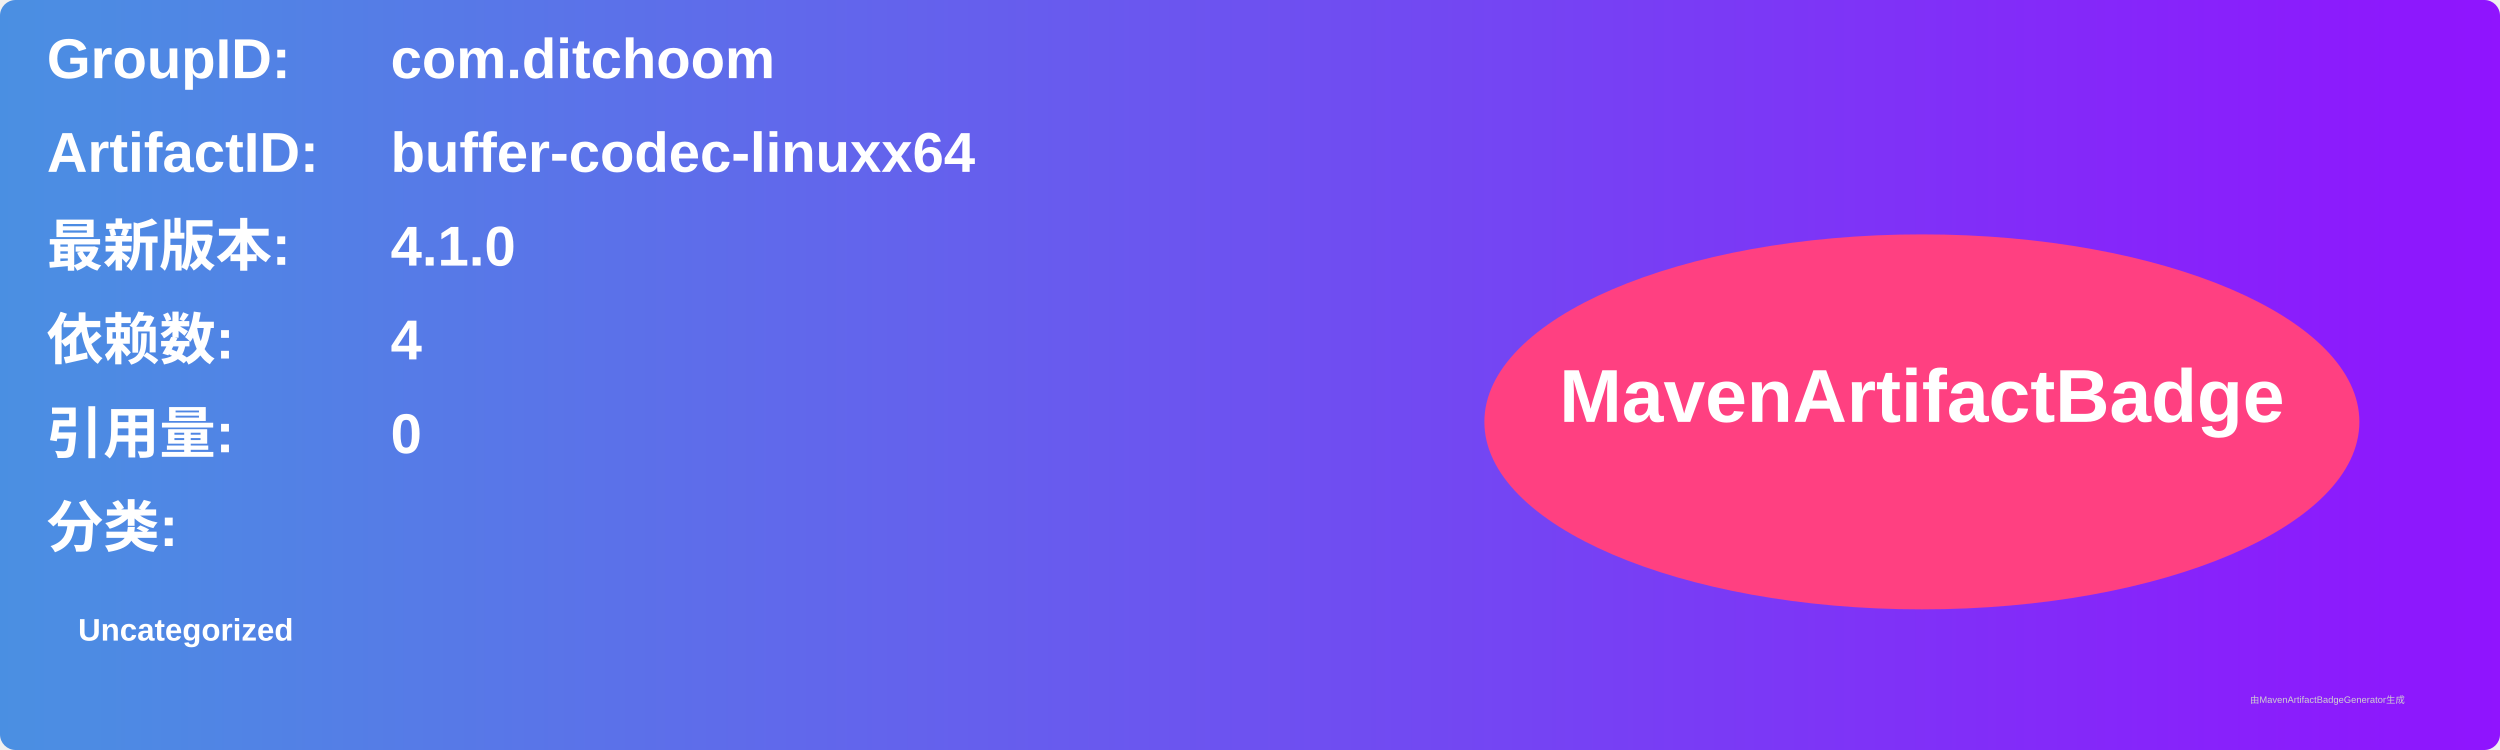
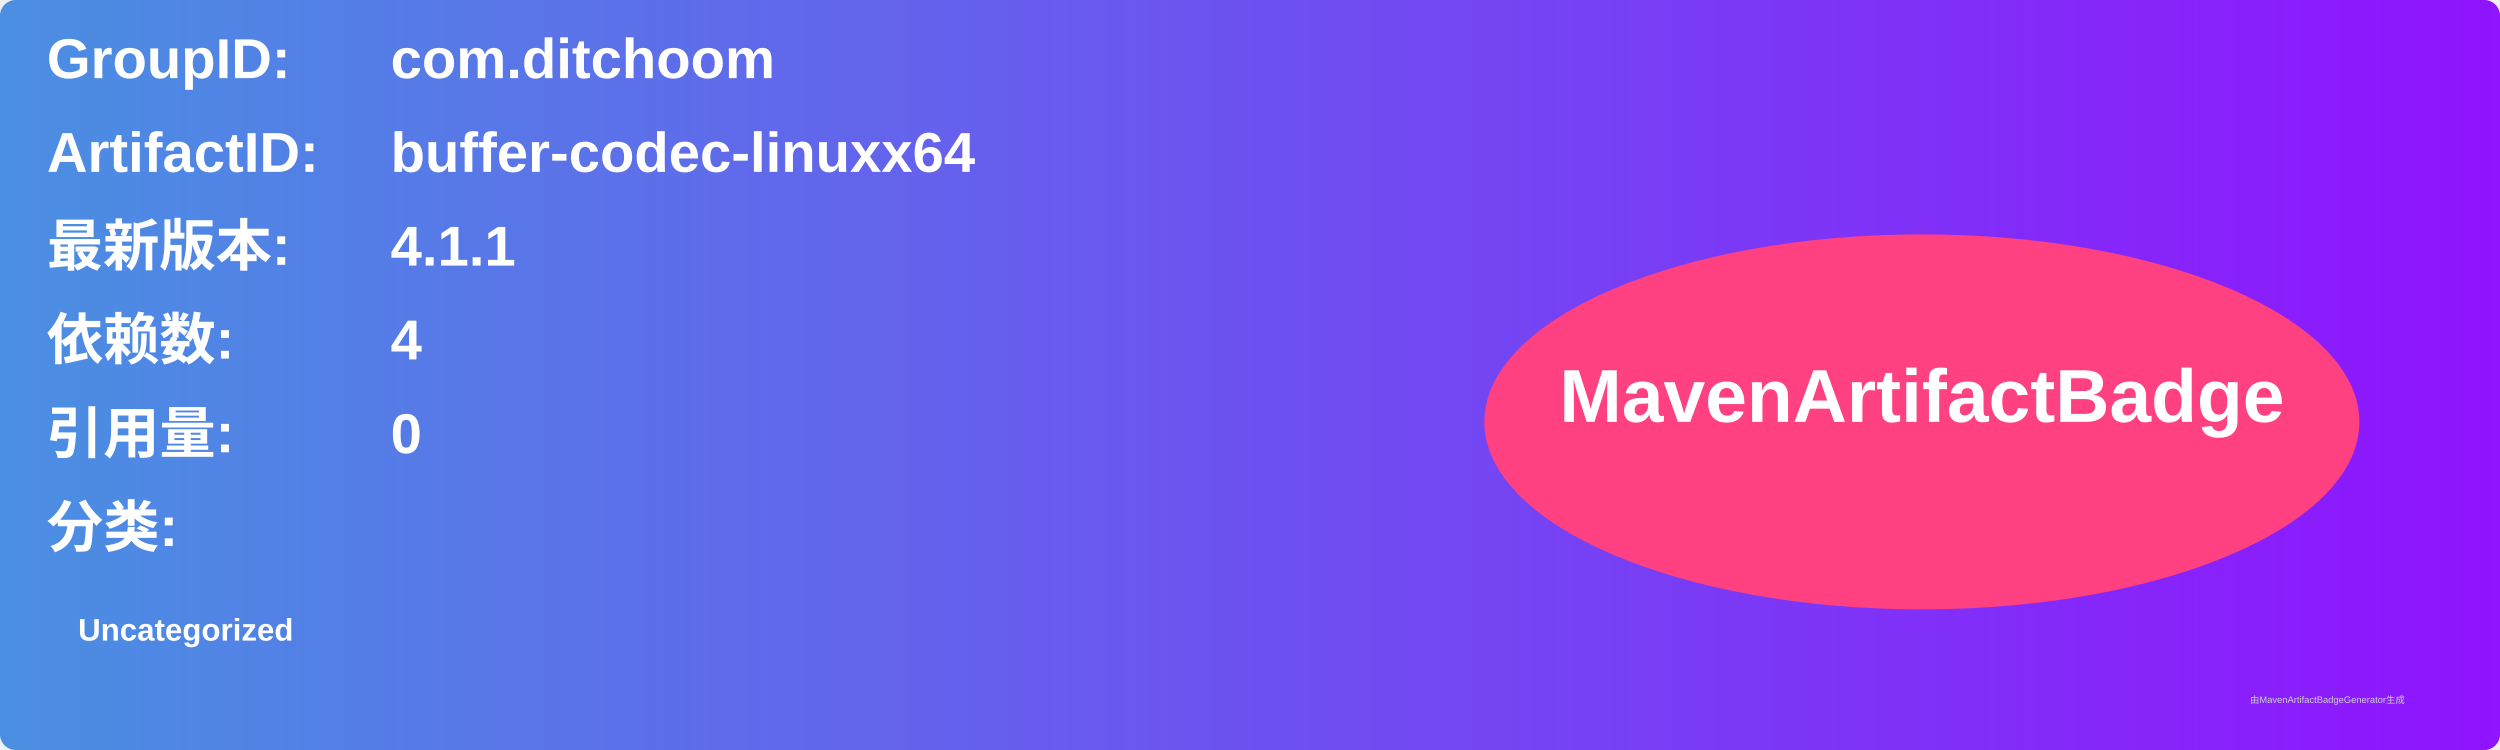
<svg xmlns="http://www.w3.org/2000/svg" width="800" height="240" viewBox="0 0 800 240">
  <linearGradient id="grad" x1="0%" y1="0%" x2="100%" y2="0%">
    <stop offset="0%" stop-color="#4a90e2" />
    <stop offset="100%" stop-color="#9013fe" />
  </linearGradient>
  <rect width="100%" height="100%" rx="5" ry="5" fill="url(#grad)" />
  <g transform="translate(15, 15)">
    <text x="0" y="10" font-family="Arial" font-size="18" fill="white" font-weight="bold" width="260">GroupID:</text>
    <text x="110" y="10" font-family="Arial" font-size="18" fill="white" font-weight="bold" width="460">com.ditchoom</text>
    <text x="0" y="40" font-family="Arial" font-size="18" fill="white" font-weight="bold" width="260">ArtifactID:</text>
    <text x="110" y="40" font-family="Arial" font-size="18" fill="white" font-weight="bold" width="460">buffer-codec-linuxx64</text>
    <text x="0" y="70" font-family="Arial" font-size="18" fill="white" font-weight="bold">最新版本:</text>
    <text x="110" y="70" font-family="Arial" font-size="18" fill="white" font-weight="bold">
-       <tspan font-weight="bold">4.1.0</tspan>
+       <tspan font-weight="bold">4.1.1</tspan>
    </text>
    <text x="0" y="100" font-family="Arial" font-size="18" fill="white" font-weight="bold">依赖数: </text>
    <text x="110" y="100" font-family="Arial" font-size="18" fill="white">
      <tspan font-weight="bold">4</tspan>
    </text>
    <text x="0" y="130" font-family="Arial" font-size="18" fill="white" font-weight="bold">引用量: </text>
    <text x="110" y="130" font-family="Arial" font-size="18" fill="white">
      <tspan font-weight="bold">0</tspan>
    </text>
    <text x="0" y="160" font-family="Arial" font-size="18" fill="white" font-weight="bold">分类:</text>
    <text x="10" y="190" font-family="Arial" font-size="10" fill="white">
      <tspan font-weight="bold">Uncategorized</tspan>
    </text>
    <ellipse cx="600" cy="120" rx="140" ry="60" fill="#ff4081" />
    <text x="600" y="120" text-anchor="middle" font-family="Arial" font-size="24" fill="white" font-weight="bold">MavenArtifactBadge</text>
  </g>
  <text x="720" y="225" font-family="Arial" font-size="3" fill="#d0d0d0">由MavenArtifactBadgeGenerator生成</text>
</svg>
